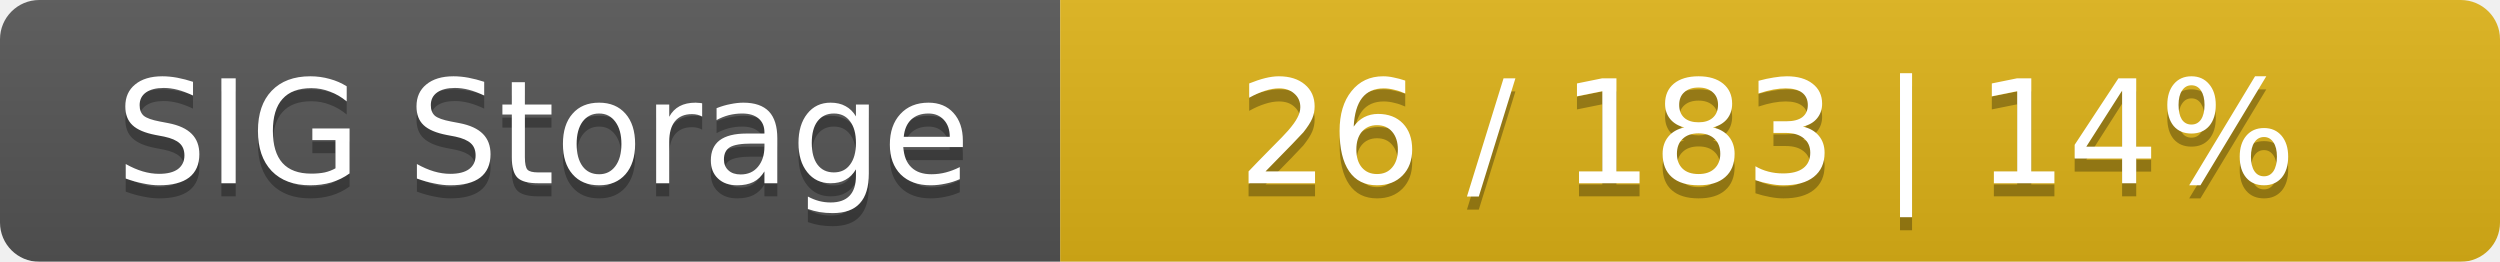
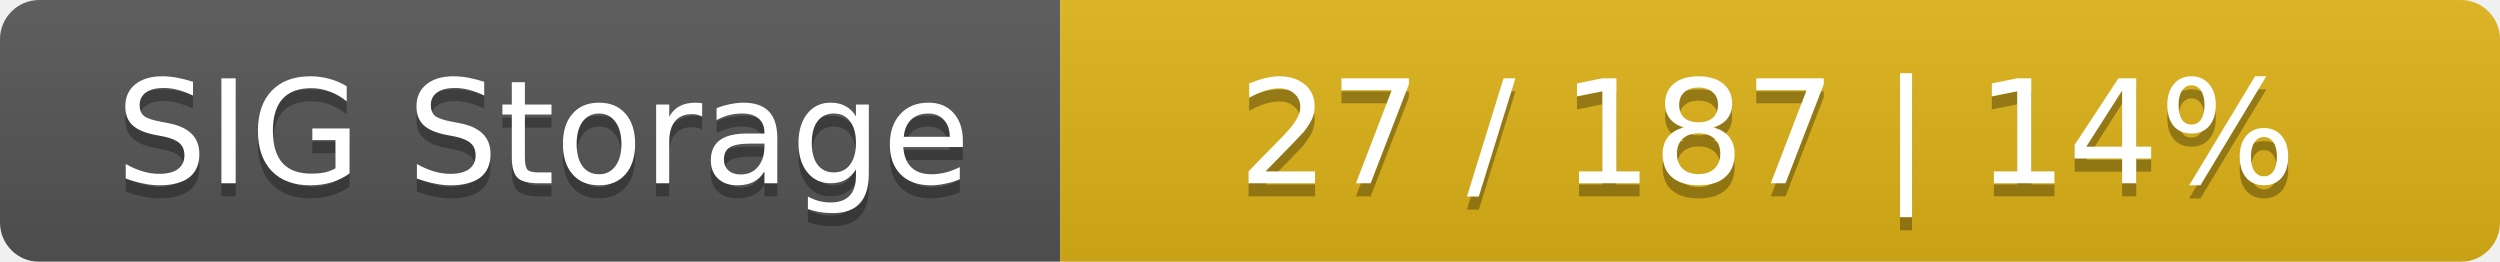
<svg xmlns="http://www.w3.org/2000/svg" width="191" height="20">
  <linearGradient id="smooth" x2="0" y2="100%">
    <stop offset="0" stop-color="#bbb" stop-opacity=".1" />
    <stop offset="1" stop-opacity=".1" />
  </linearGradient>
  <mask id="round">
    <rect width="191" height="20" rx="3" fill="#fff" />
  </mask>
  <g mask="url(#round)">
    <rect width="81" height="20" fill="#555" />
    <rect x="81" width="110" height="20" fill="#dfb317" />
    <rect width="191" height="20" fill="url(#smooth)" />
  </g>
  <g fill="#fff" text-anchor="middle" font-family="DejaVu Sans,Verdana,Geneva,sans-serif" font-size="11">
    <text x="41.5" y="15" fill="#010101" fill-opacity=".3">SIG Storage</text>
    <text x="41.5" y="14">SIG Storage</text>
-     <text x="135" y="15" fill="#010101" fill-opacity=".3">26 / 183    |    14%</text>
-     <text x="135" y="14">26 / 183    |    14%</text>
+     <text x="135" y="15" fill="#010101" fill-opacity=".3">27 / 187    |    14%</text>
+     <text x="135" y="14">27 / 187    |    14%</text>
  </g>
</svg>
